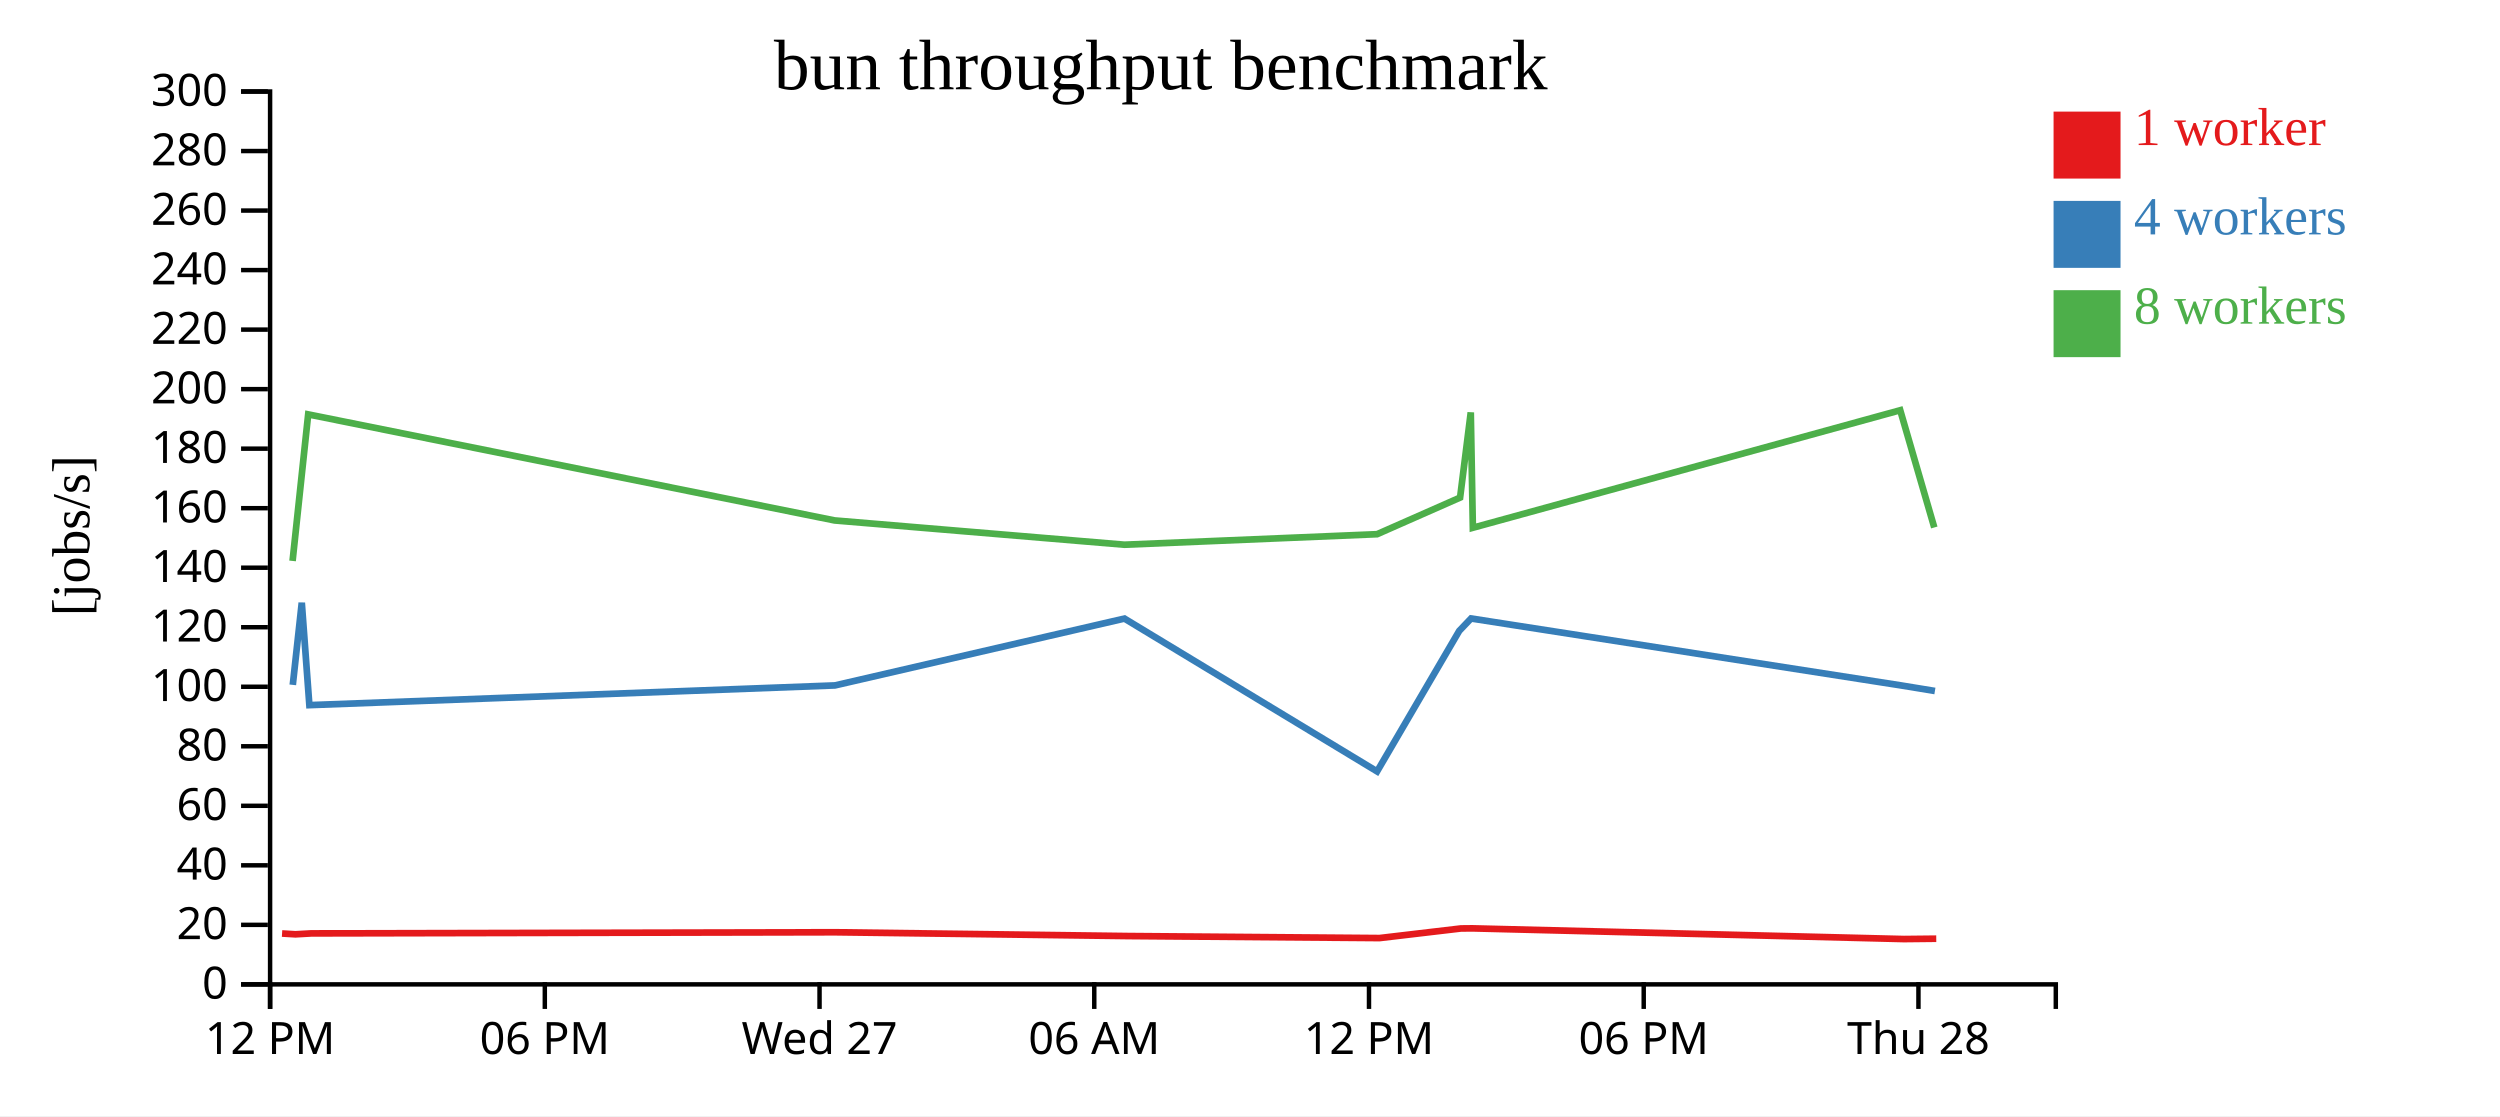
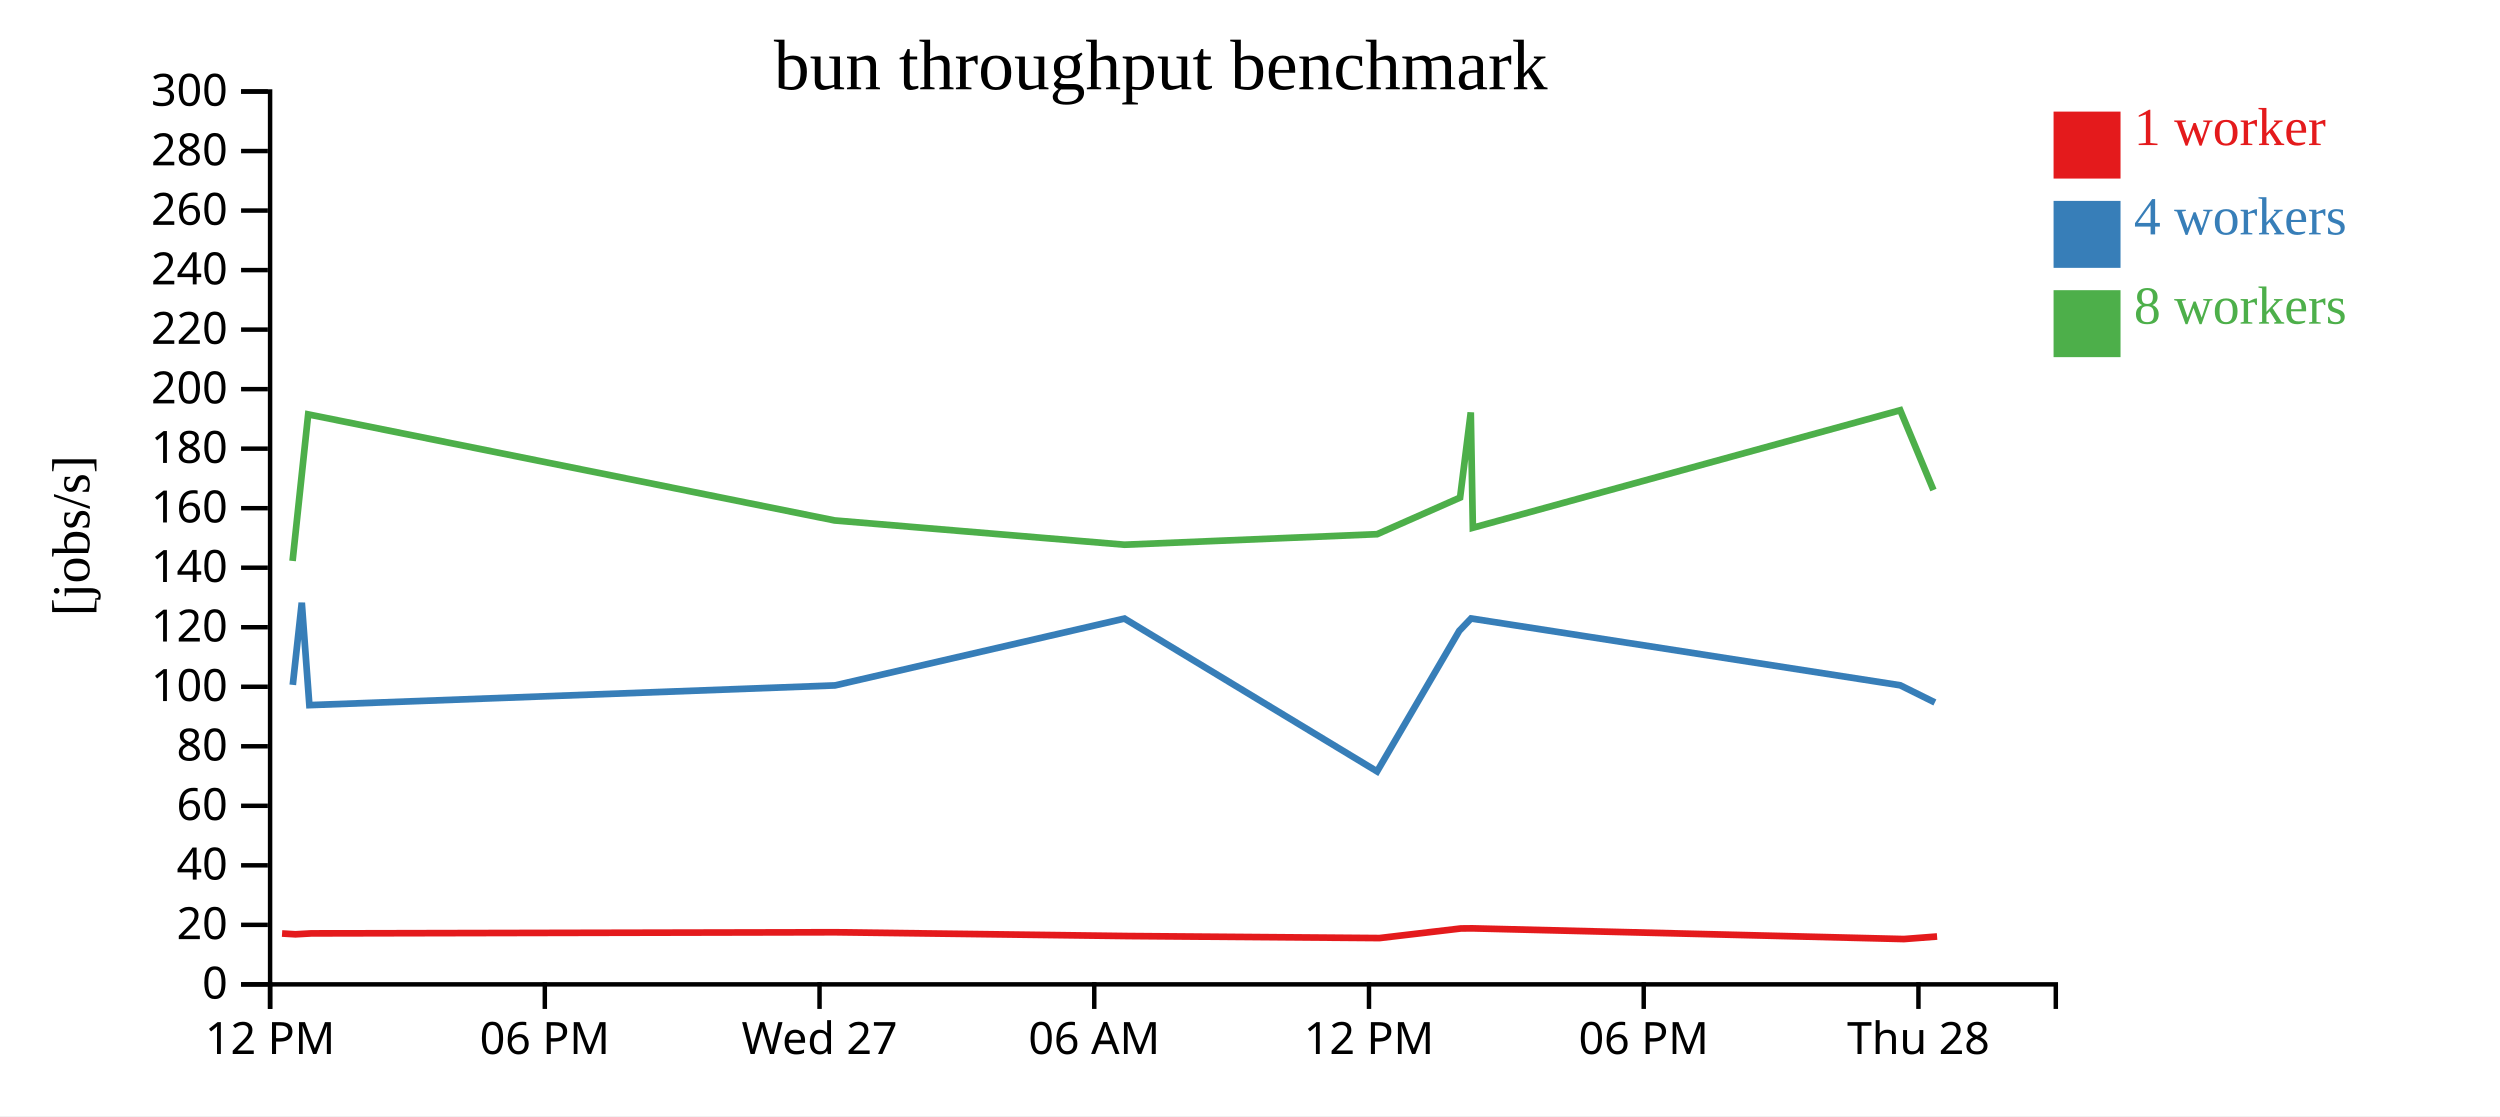
<svg xmlns="http://www.w3.org/2000/svg" width="560" height="250">
  <rect width="100%" height="100%" fill="white" />
  <g transform="translate(60,20)">
    <g transform="translate(0,200)" fill="none" font-size="10" font-family="sans-serif" text-anchor="middle">
      <path class="domain" stroke="currentColor" d="M0.5,6V0.5H400.5V6" />
      <g class="tick" opacity="1" transform="translate(0.5,0)">
        <line stroke="currentColor" y2="6" />
        <text fill="currentColor" y="9" dy="0.71em">12 PM</text>
      </g>
      <g class="tick" opacity="1" transform="translate(62.03846,0)">
        <line stroke="currentColor" y2="6" />
        <text fill="currentColor" y="9" dy="0.71em">06 PM</text>
      </g>
      <g class="tick" opacity="1" transform="translate(123.5769,0)">
        <line stroke="currentColor" y2="6" />
        <text fill="currentColor" y="9" dy="0.71em">Wed 27</text>
      </g>
      <g class="tick" opacity="1" transform="translate(185.1154,0)">
        <line stroke="currentColor" y2="6" />
        <text fill="currentColor" y="9" dy="0.71em">06 AM</text>
      </g>
      <g class="tick" opacity="1" transform="translate(246.6538,0)">
        <line stroke="currentColor" y2="6" />
        <text fill="currentColor" y="9" dy="0.71em">12 PM</text>
      </g>
      <g class="tick" opacity="1" transform="translate(308.1923,0)">
        <line stroke="currentColor" y2="6" />
        <text fill="currentColor" y="9" dy="0.71em">06 PM</text>
      </g>
      <g class="tick" opacity="1" transform="translate(369.7308,0)">
        <line stroke="currentColor" y2="6" />
        <text fill="currentColor" y="9" dy="0.71em">Thu 28</text>
      </g>
    </g>
    <g fill="none" font-size="10" font-family="sans-serif" text-anchor="end">
      <path class="domain" stroke="currentColor" d="M-6,200.5H0.5V0.5H-6" />
      <g class="tick" opacity="1" transform="translate(0,200.5)">
        <line stroke="currentColor" x2="-6" />
        <text fill="currentColor" x="-9" dy="0.32em">0</text>
      </g>
      <g class="tick" opacity="1" transform="translate(0,187.1667)">
        <line stroke="currentColor" x2="-6" />
        <text fill="currentColor" x="-9" dy="0.32em">20</text>
      </g>
      <g class="tick" opacity="1" transform="translate(0,173.8333)">
        <line stroke="currentColor" x2="-6" />
        <text fill="currentColor" x="-9" dy="0.32em">40</text>
      </g>
      <g class="tick" opacity="1" transform="translate(0,160.5)">
        <line stroke="currentColor" x2="-6" />
        <text fill="currentColor" x="-9" dy="0.32em">60</text>
      </g>
      <g class="tick" opacity="1" transform="translate(0,147.1667)">
        <line stroke="currentColor" x2="-6" />
        <text fill="currentColor" x="-9" dy="0.32em">80</text>
      </g>
      <g class="tick" opacity="1" transform="translate(0,133.8333)">
        <line stroke="currentColor" x2="-6" />
        <text fill="currentColor" x="-9" dy="0.32em">100</text>
      </g>
      <g class="tick" opacity="1" transform="translate(0,120.5)">
        <line stroke="currentColor" x2="-6" />
        <text fill="currentColor" x="-9" dy="0.32em">120</text>
      </g>
      <g class="tick" opacity="1" transform="translate(0,107.1667)">
        <line stroke="currentColor" x2="-6" />
        <text fill="currentColor" x="-9" dy="0.32em">140</text>
      </g>
      <g class="tick" opacity="1" transform="translate(0,93.83333)">
        <line stroke="currentColor" x2="-6" />
        <text fill="currentColor" x="-9" dy="0.32em">160</text>
      </g>
      <g class="tick" opacity="1" transform="translate(0,80.5)">
        <line stroke="currentColor" x2="-6" />
        <text fill="currentColor" x="-9" dy="0.32em">180</text>
      </g>
      <g class="tick" opacity="1" transform="translate(0,67.16667)">
        <line stroke="currentColor" x2="-6" />
        <text fill="currentColor" x="-9" dy="0.32em">200</text>
      </g>
      <g class="tick" opacity="1" transform="translate(0,53.83333)">
        <line stroke="currentColor" x2="-6" />
        <text fill="currentColor" x="-9" dy="0.32em">220</text>
      </g>
      <g class="tick" opacity="1" transform="translate(0,40.5)">
        <line stroke="currentColor" x2="-6" />
        <text fill="currentColor" x="-9" dy="0.32em">240</text>
      </g>
      <g class="tick" opacity="1" transform="translate(0,27.16667)">
        <line stroke="currentColor" x2="-6" />
        <text fill="currentColor" x="-9" dy="0.32em">260</text>
      </g>
      <g class="tick" opacity="1" transform="translate(0,13.83333)">
        <line stroke="currentColor" x2="-6" />
        <text fill="currentColor" x="-9" dy="0.32em">280</text>
      </g>
      <g class="tick" opacity="1" transform="translate(0,0.5)">
        <line stroke="currentColor" x2="-6" />
        <text fill="currentColor" x="-9" dy="0.32em">300</text>
      </g>
    </g>
    <text text-anchor="middle" style="font-size: 12px" transform="rotate(-90)" y="-40" x="-100">[jobs/s]</text>
    <text text-anchor="middle" style="font-size: 16px" y="0" x="200">bun throughput benchmark</text>
-     <path class="line" fill="none" stroke="#e41a1c" stroke-width="1.5" d="M3.18,189.104L6.173,189.284L9.737,189.081L127.121,188.827L192.669,189.676L249.01,190.128L267.241,187.978L269.801,187.952L366.48,190.348L373.721,190.27" />
-     <path class="line" fill="none" stroke="#377eb8" stroke-width="1.5" d="M5.585,133.413L7.599,115.009L9.299,137.95L127.032,133.533L191.876,118.56L248.468,152.799L266.874,121.309L269.514,118.54L365.649,133.506L373.421,134.781" />
-     <path class="line" fill="none" stroke="#4daf4a" stroke-width="1.5" d="M5.537,105.651L9.033,72.822L126.942,96.577L191.876,102.018L248.466,99.659L267.058,91.458L269.452,72.384L269.92,98.219L365.648,71.893L373.28,98.157" />
+     <path class="line" fill="none" stroke="#e41a1c" stroke-width="1.5" d="M3.18,189.104L6.173,189.284L9.737,189.081L127.121,188.827L192.669,189.676L249.01,190.128L267.241,187.978L269.801,187.952L366.48,190.348L373.907,189.776" />
+     <path class="line" fill="none" stroke="#377eb8" stroke-width="1.5" d="M5.585,133.413L7.599,115.009L9.299,137.95L127.032,133.533L191.876,118.56L248.468,152.799L266.874,121.309L269.514,118.54L365.649,133.506L373.413,137.355" />
+     <path class="line" fill="none" stroke="#4daf4a" stroke-width="1.5" d="M5.537,105.651L9.033,72.822L126.942,96.577L191.876,102.018L248.466,99.659L267.058,91.458L269.452,72.384L269.92,98.219L365.648,71.893L373.088,89.771" />
    <rect class="dot" x="400" y="5" width="15" height="15" style="fill: #e41a1c;" />
    <rect class="dot" x="400" y="25" width="15" height="15" style="fill: #377eb8;" />
    <rect class="dot" x="400" y="45" width="15" height="15" style="fill: #4daf4a;" />
    <text class="label" x="418" y="12.5" style="fill: #e41a1c; alignment-baseline: middle;" text-anchor="left">1 worker</text>
    <text class="label" x="418" y="32.5" style="fill: #377eb8; alignment-baseline: middle;" text-anchor="left">4 workers</text>
    <text class="label" x="418" y="52.5" style="fill: #4daf4a; alignment-baseline: middle;" text-anchor="left">8 workers</text>
  </g>
</svg>
